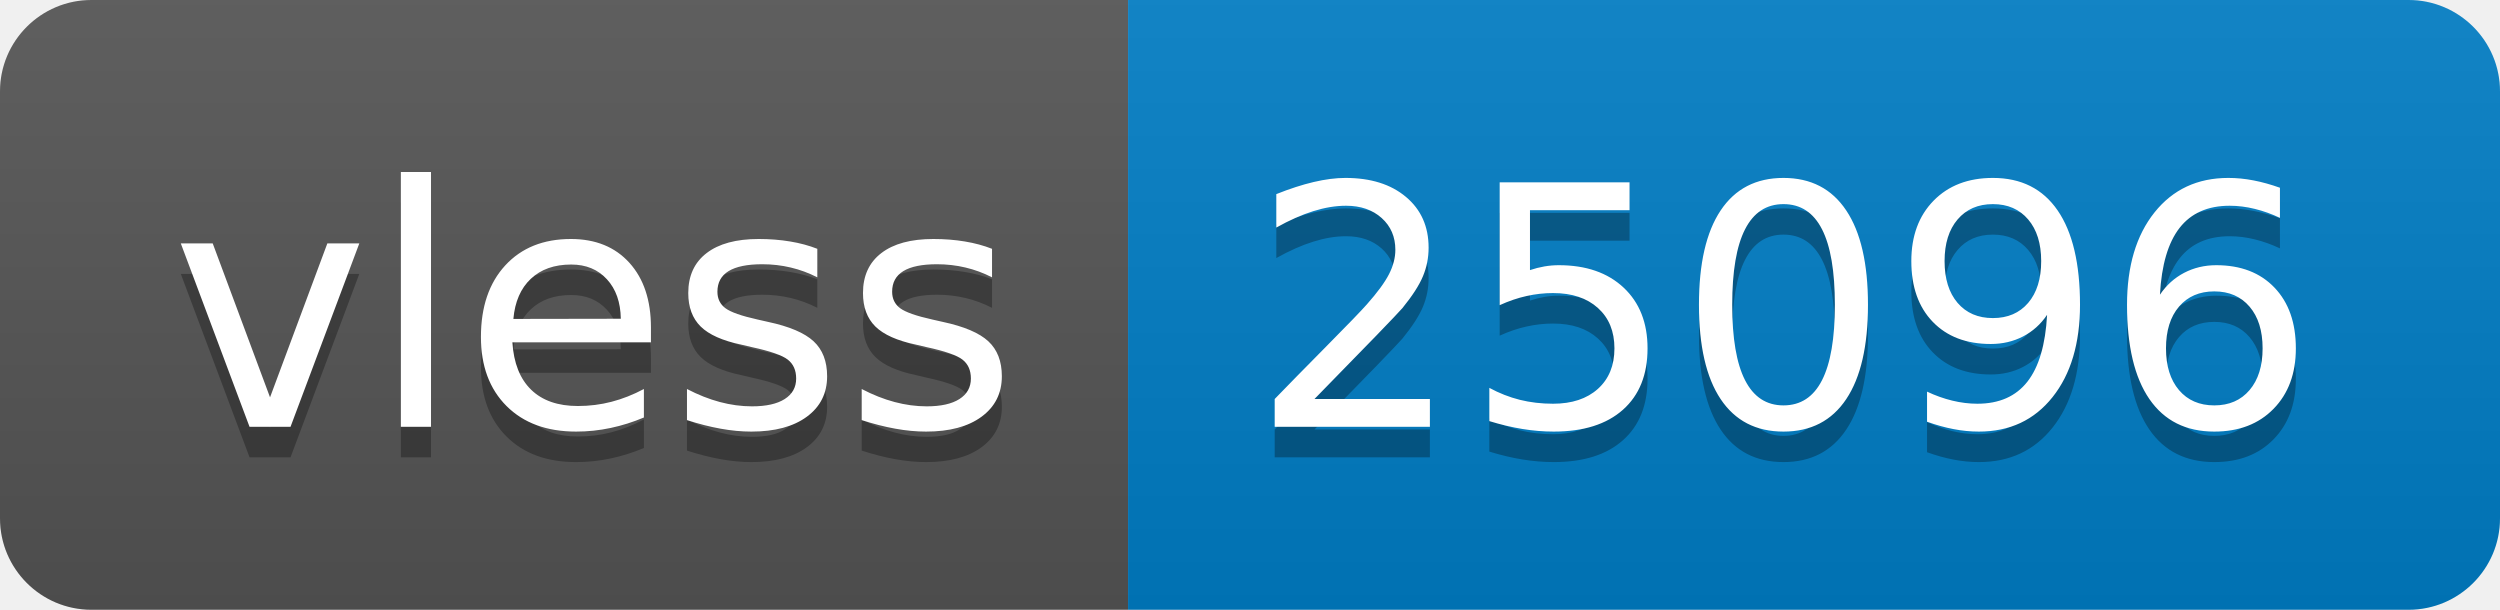
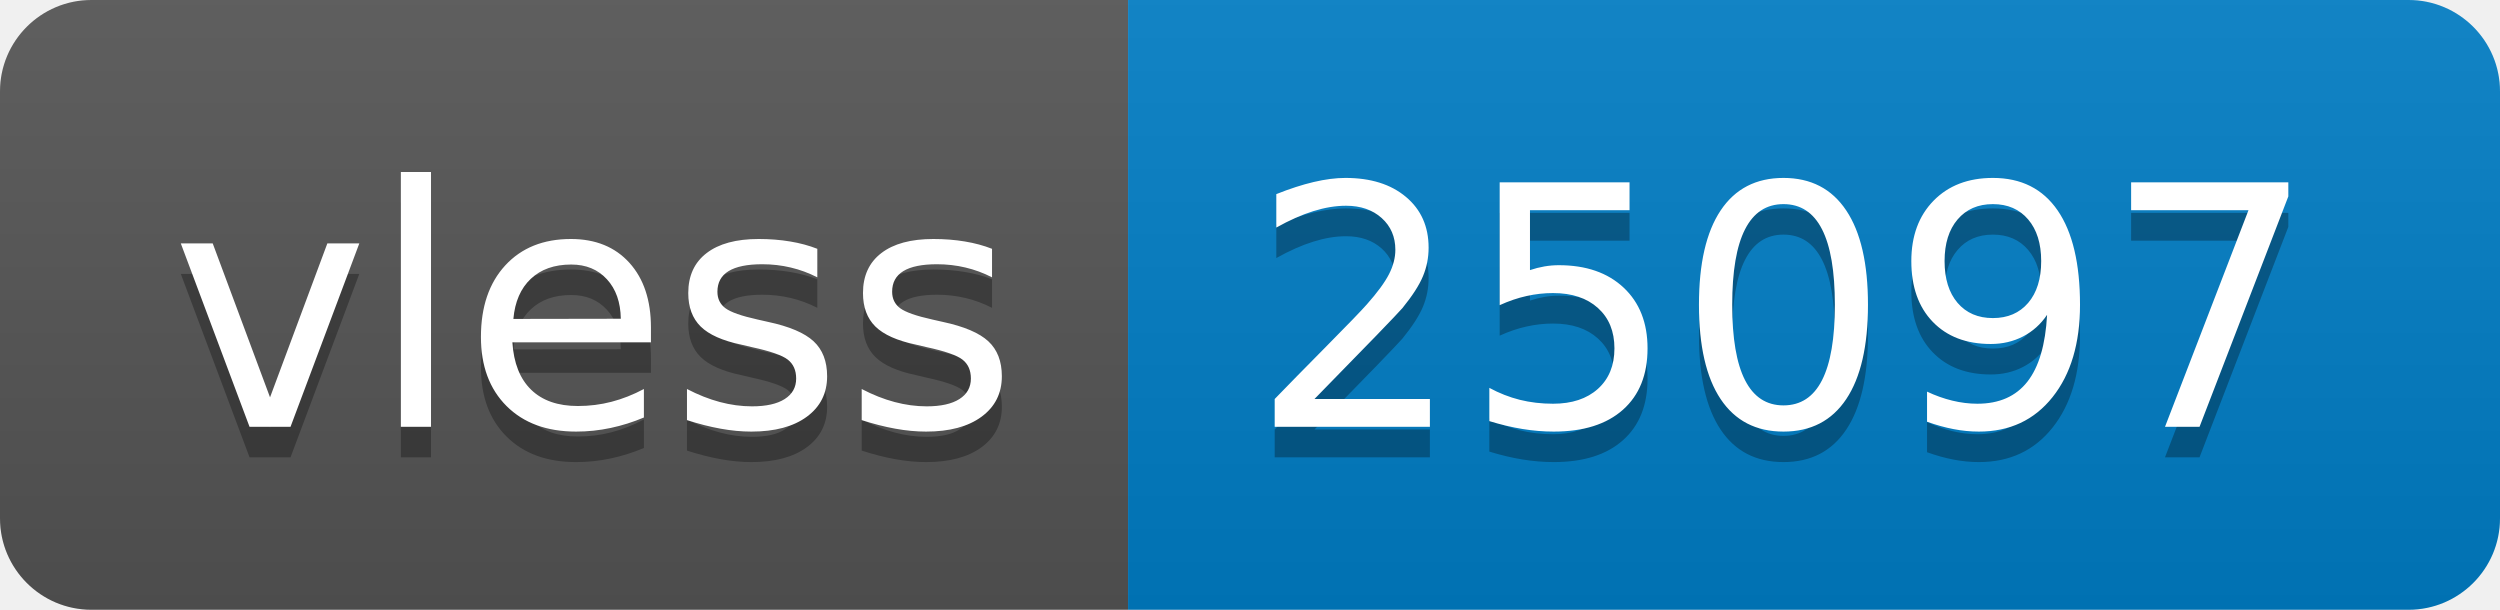
- <svg xmlns="http://www.w3.org/2000/svg" width="82" height="20" role="img" aria-label="vless: 25096">
+ <svg xmlns="http://www.w3.org/2000/svg" width="82" height="20" role="img" aria-label="vless: 25097">
  <linearGradient id="s" x2="0" y2="100%">
    <stop offset="0" stop-color="#bbb" stop-opacity=".1" />
    <stop offset="1" stop-opacity=".1" />
  </linearGradient>
  <clipPath id="r">
    <rect width="82" height="20" rx="3" fill="#fff" />
  </clipPath>
  <g clip-path="url(#r)">
    <rect width="37" height="20" fill="#555" />
    <rect x="37" width="45" height="20" fill="#007ec6" />
    <rect width="82" height="20" fill="url(#s)" />
  </g>
  <g fill="#fff" text-anchor="middle" font-family="Verdana,Geneva,DejaVu Sans,sans-serif" text-rendering="geometricPrecision" font-size="110">
    <text aria-hidden="true" x="195" y="150" fill="#010101" fill-opacity=".3" transform="scale(.1)" textLength="270">vless</text>
    <text x="195" y="140" transform="scale(.1)" fill="#fff" textLength="270">vless</text>
-     <text aria-hidden="true" x="585" y="150" fill="#010101" fill-opacity=".3" transform="scale(.1)" textLength="350">25096</text>
-     <text x="585" y="140" transform="scale(.1)" fill="#fff" textLength="350">25096</text>
+     <text aria-hidden="true" x="585" y="150" fill="#010101" fill-opacity=".3" transform="scale(.1)" textLength="350">25097</text>
+     <text x="585" y="140" transform="scale(.1)" fill="#fff" textLength="350">25097</text>
  </g>
</svg>
